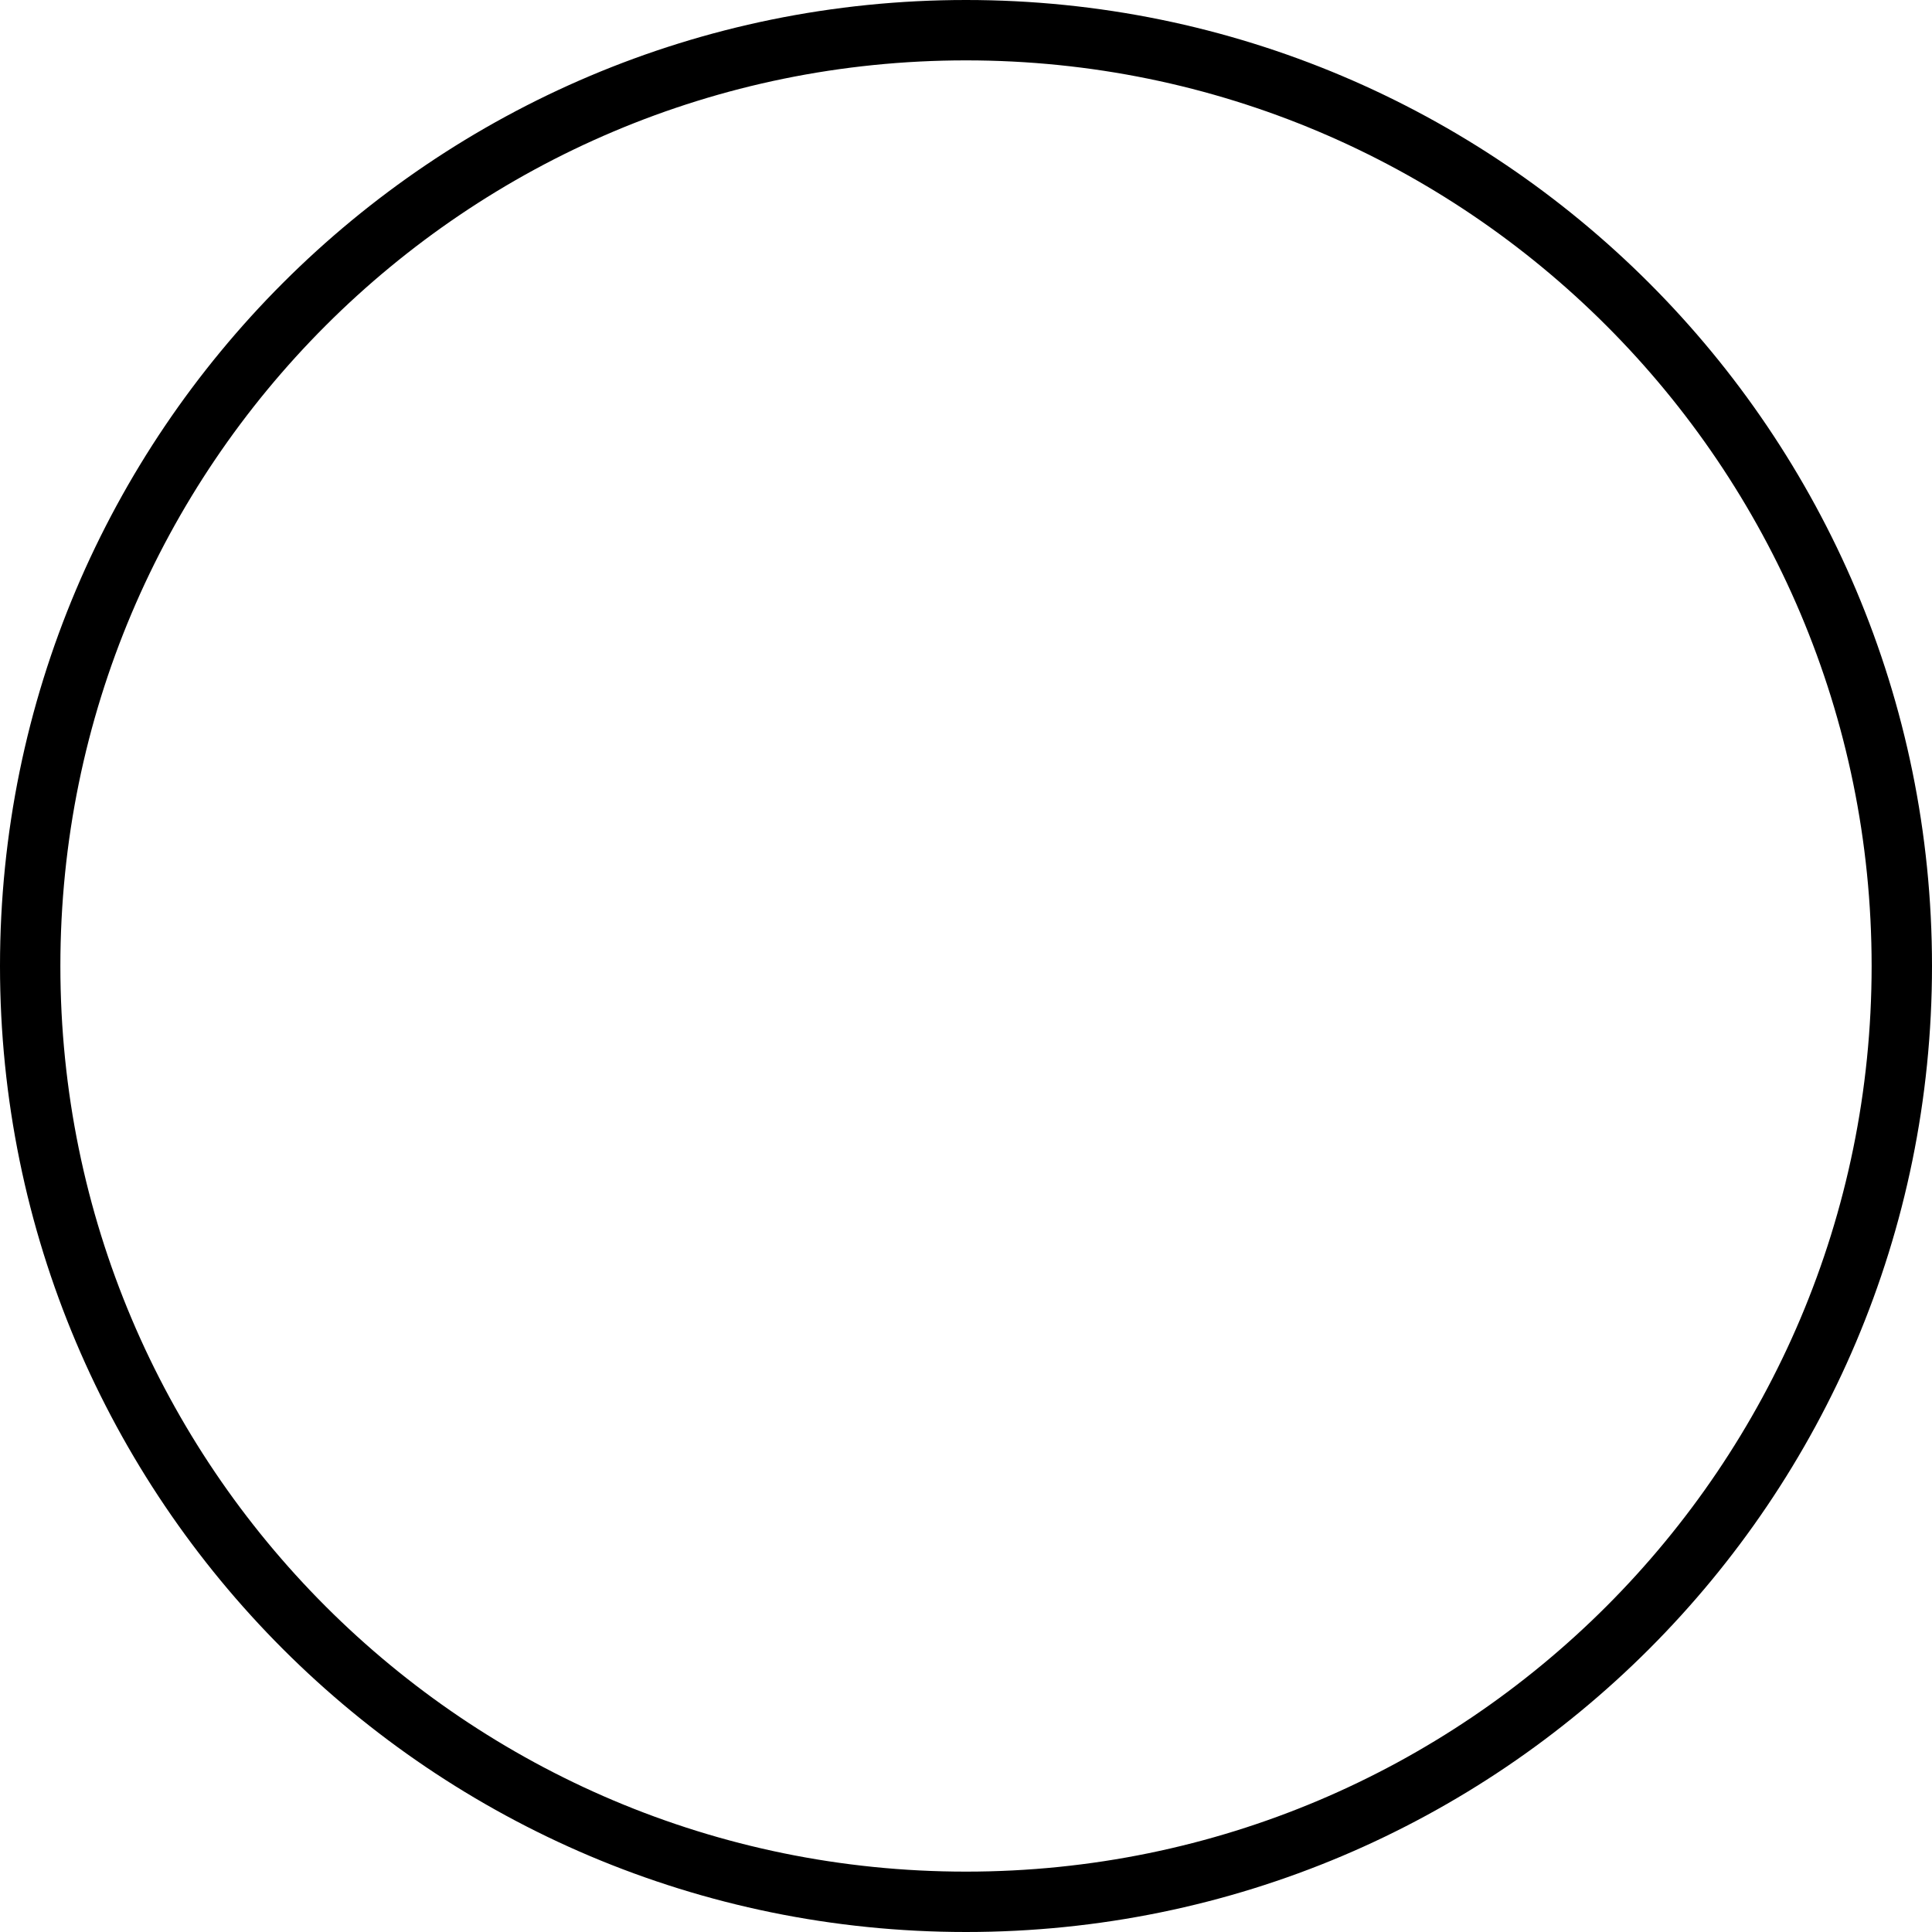
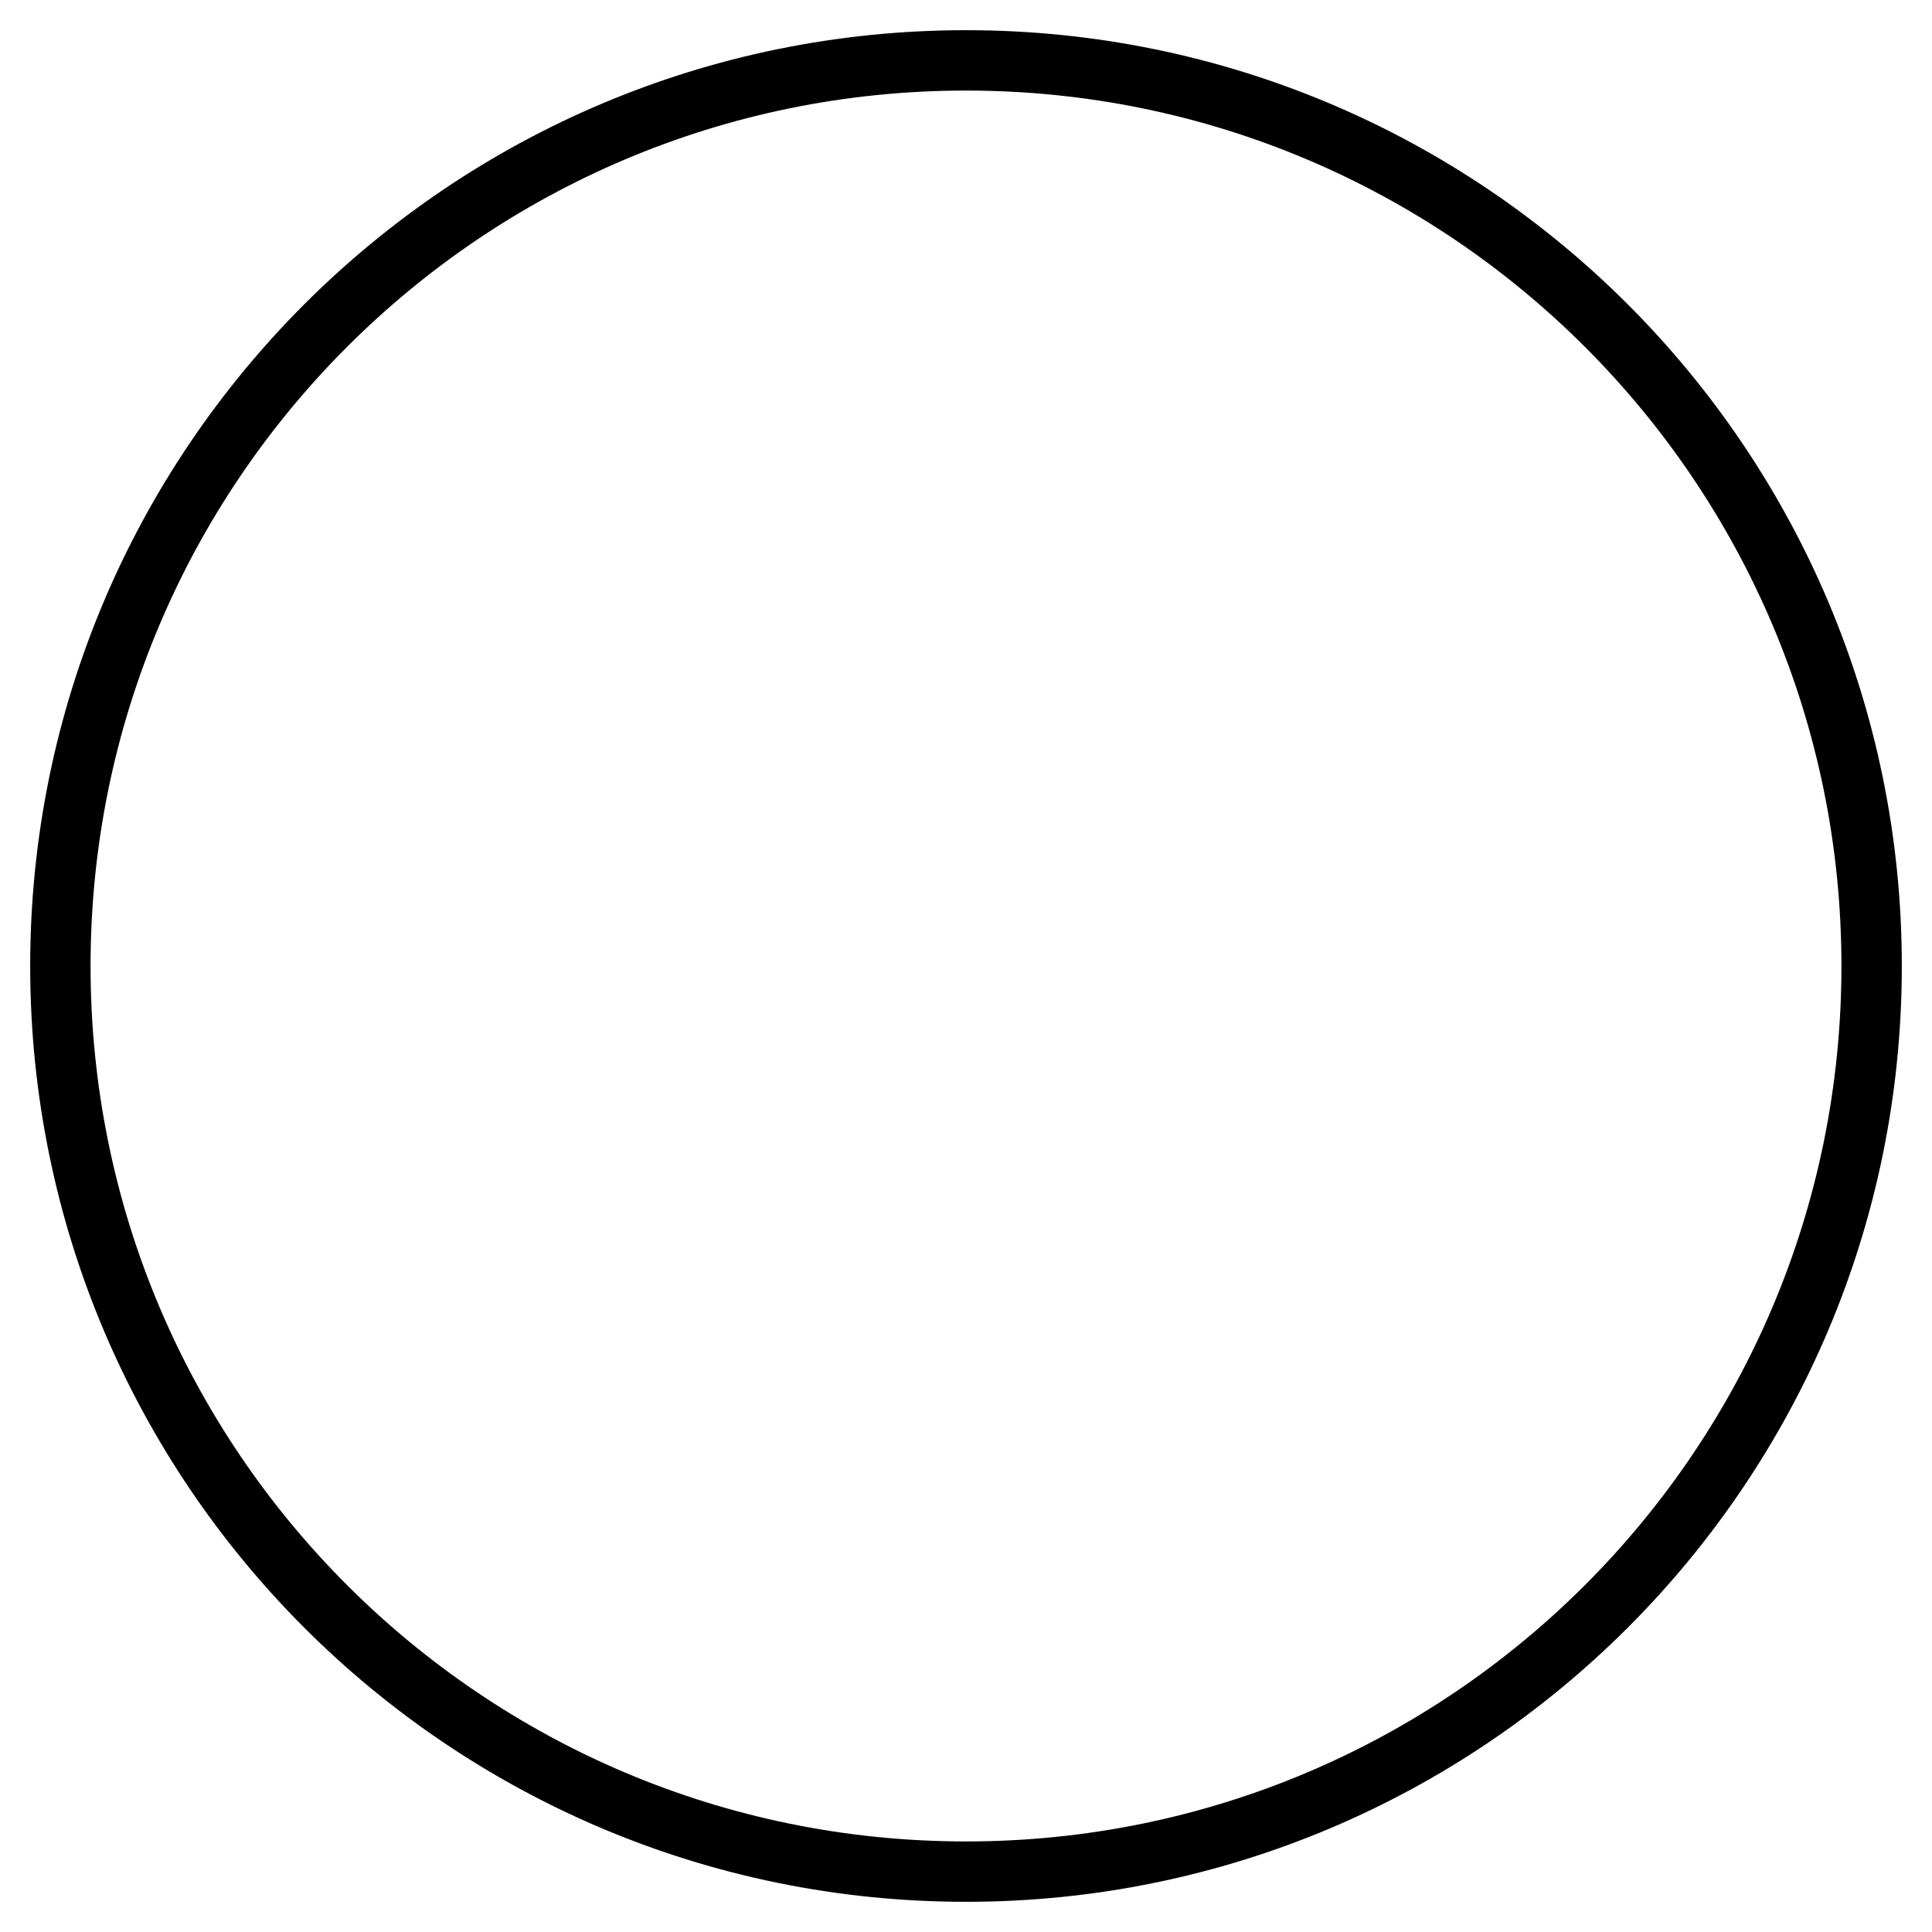
<svg xmlns="http://www.w3.org/2000/svg" viewBox="0 0 32 32" width="32" height="32" fill="currentcolor">
-   <circle r="15.5" cx="16" cy="16" fill="none" stroke="currentcolor" strokeWidth="2" />
+   <circle r="15" cx="16" cy="16" fill="none" stroke="currentcolor" strokeWidth="2" />
</svg>
